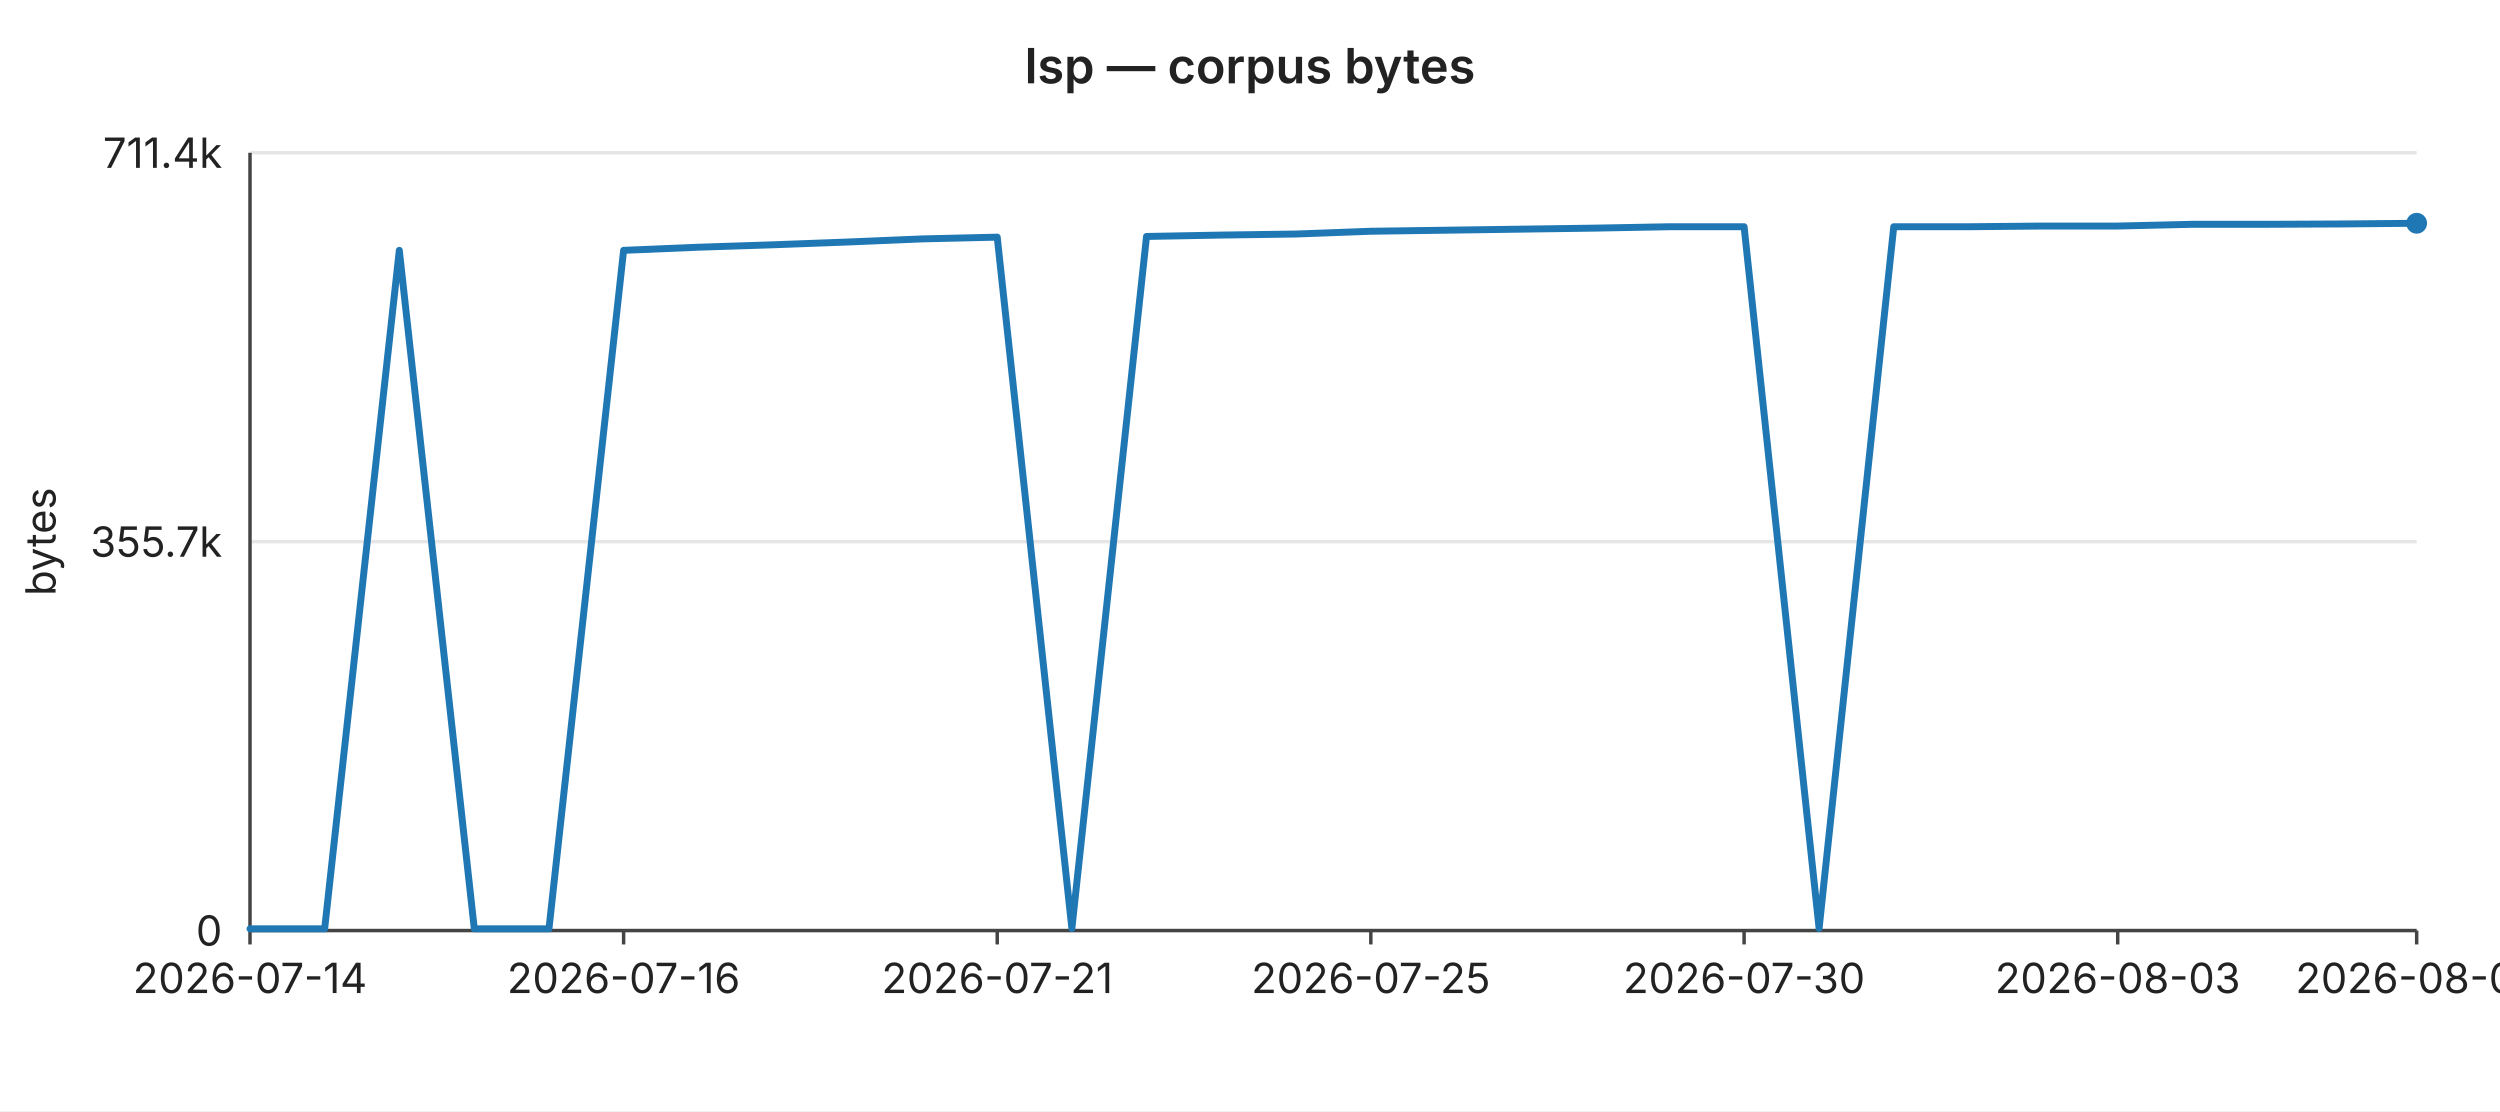
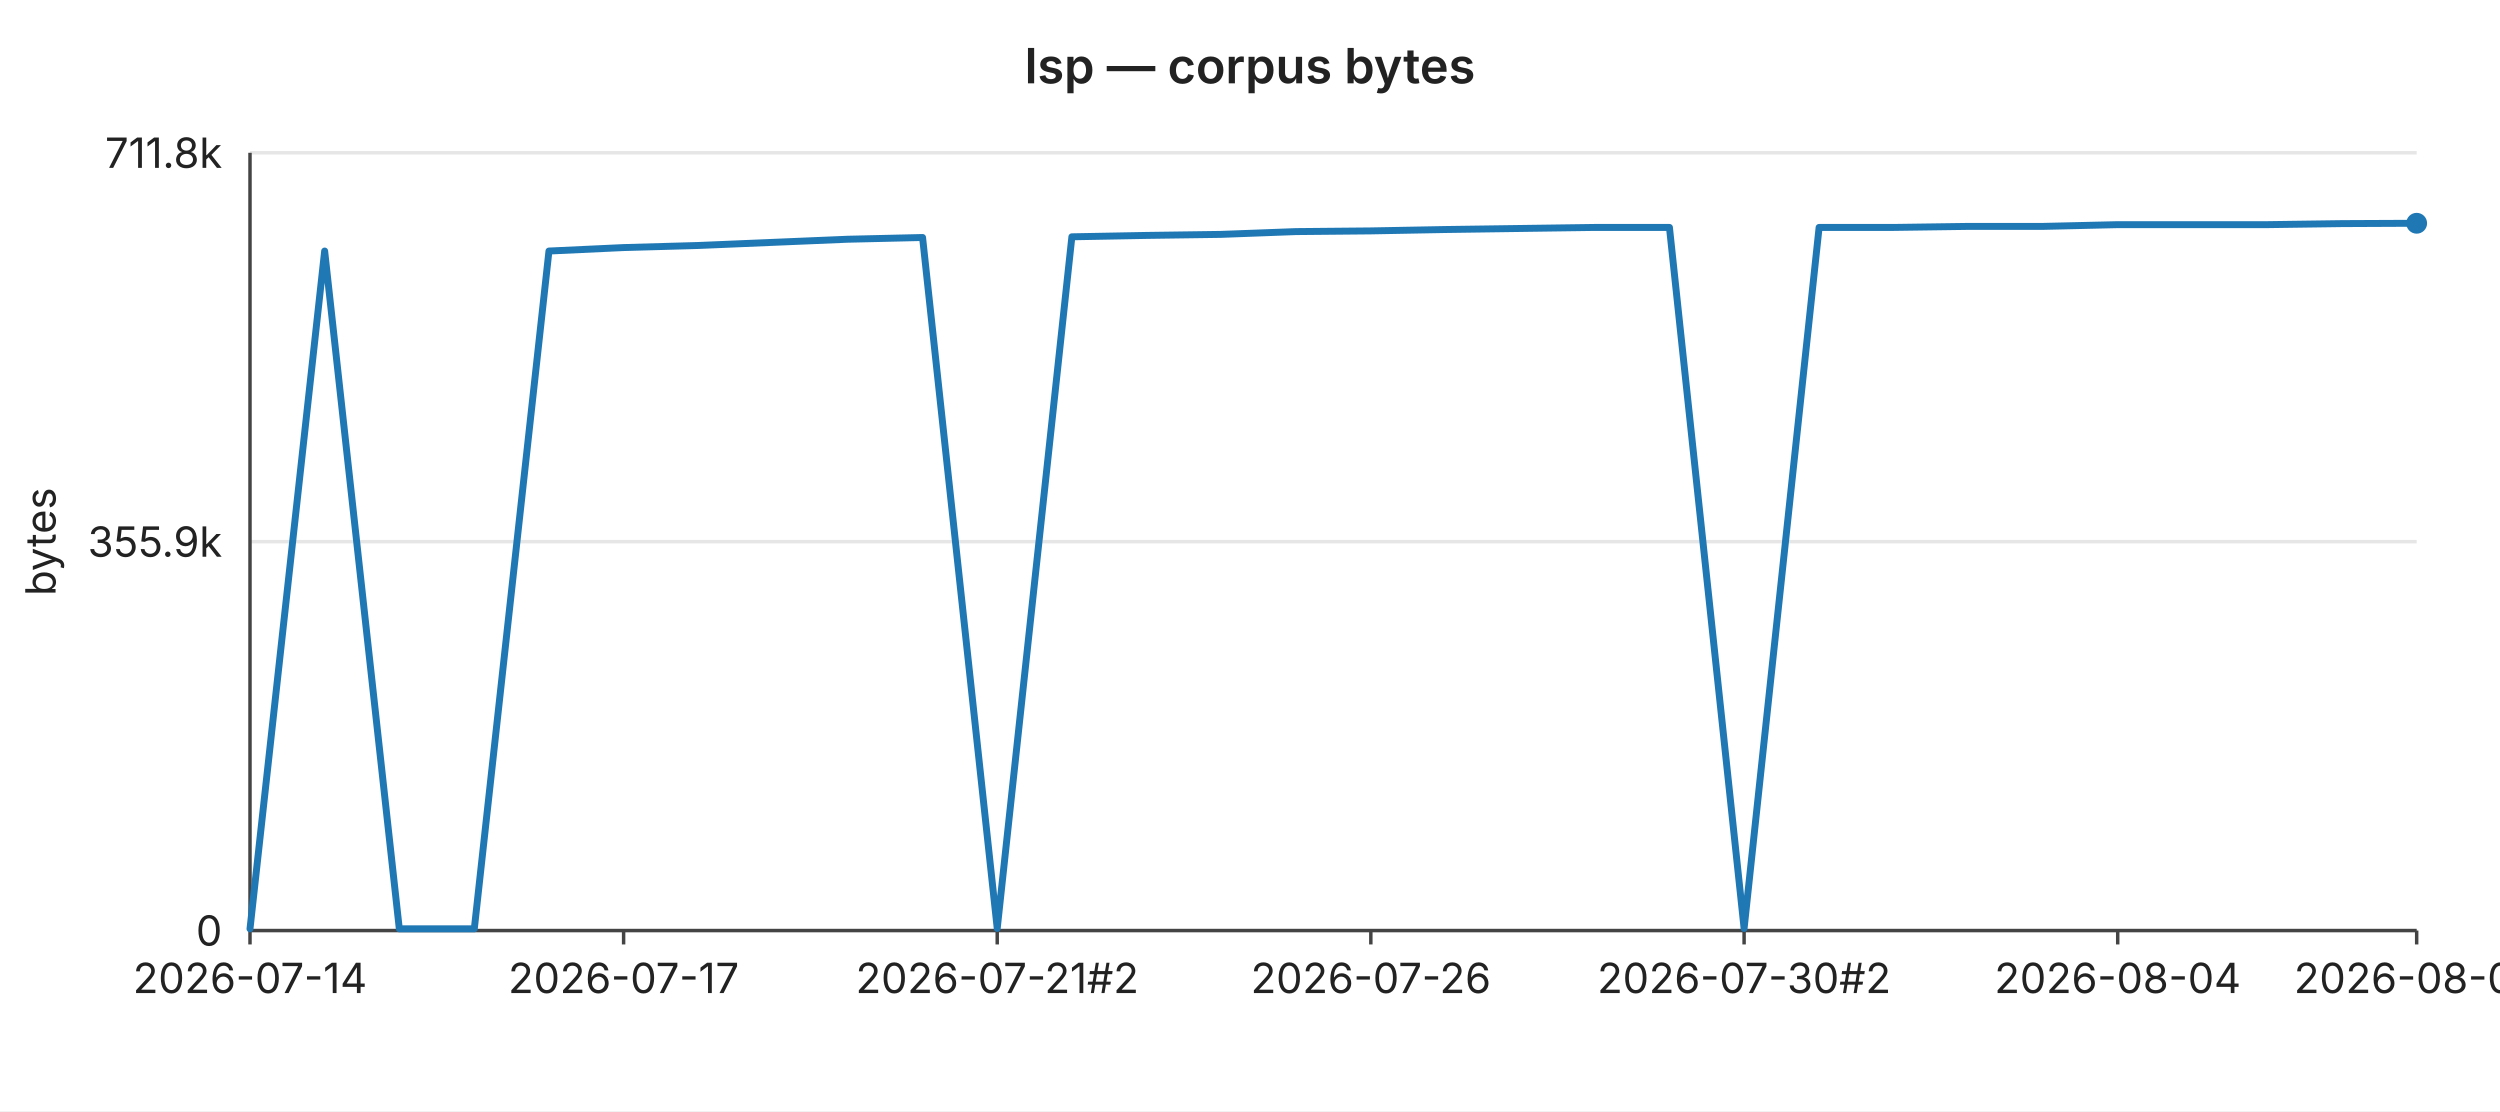
<svg xmlns="http://www.w3.org/2000/svg" width="720" height="320" viewBox="0 0 720 320" font-family="-apple-system,BlinkMacSystemFont,Segoe UI,sans-serif" font-size="12">
  <rect width="720" height="320" fill="#ffffff" />
  <text x="360" y="24" text-anchor="middle" font-size="14" font-weight="600" fill="#222">lsp — corpus bytes</text>
  <line x1="72" y1="44.0" x2="696" y2="44.0" stroke="#e6e6e6" stroke-width="1" />
-   <text x="64" y="44.0" text-anchor="end" dominant-baseline="middle" fill="#222">711.4k</text>
+   <text x="64" y="44.0" text-anchor="end" dominant-baseline="middle" fill="#222">711.8k</text>
  <line x1="72" y1="156.0" x2="696" y2="156.0" stroke="#e6e6e6" stroke-width="1" />
-   <text x="64" y="156.0" text-anchor="end" dominant-baseline="middle" fill="#222">355.7k</text>
+   <text x="64" y="156.0" text-anchor="end" dominant-baseline="middle" fill="#222">355.9k</text>
  <line x1="72" y1="268.0" x2="696" y2="268.0" stroke="#e6e6e6" stroke-width="1" />
  <text x="64" y="268.0" text-anchor="end" dominant-baseline="middle" fill="#222">0</text>
  <text x="16" y="156" text-anchor="middle" fill="#222" transform="rotate(-90 16 156)">bytes</text>
  <line x1="72" y1="44" x2="72" y2="268" stroke="#444" stroke-width="1" />
  <line x1="72" y1="268" x2="696" y2="268" stroke="#444" stroke-width="1" />
  <line x1="72.0" y1="268" x2="72.0" y2="272" stroke="#444" stroke-width="1" />
  <text x="72.0" y="286" text-anchor="middle" fill="#222">2026-07-14</text>
  <line x1="179.6" y1="268" x2="179.6" y2="272" stroke="#444" stroke-width="1" />
-   <text x="179.6" y="286" text-anchor="middle" fill="#222">2026-07-16</text>
+   <text x="179.6" y="286" text-anchor="middle" fill="#222">2026-07-17</text>
  <line x1="287.2" y1="268" x2="287.2" y2="272" stroke="#444" stroke-width="1" />
-   <text x="287.2" y="286" text-anchor="middle" fill="#222">2026-07-21</text>
+   <text x="287.2" y="286" text-anchor="middle" fill="#222">2026-07-21#2</text>
  <line x1="394.8" y1="268" x2="394.8" y2="272" stroke="#444" stroke-width="1" />
-   <text x="394.8" y="286" text-anchor="middle" fill="#222">2026-07-25</text>
+   <text x="394.8" y="286" text-anchor="middle" fill="#222">2026-07-26</text>
  <line x1="502.3" y1="268" x2="502.3" y2="272" stroke="#444" stroke-width="1" />
-   <text x="502.3" y="286" text-anchor="middle" fill="#222">2026-07-30</text>
+   <text x="502.3" y="286" text-anchor="middle" fill="#222">2026-07-30#2</text>
  <line x1="609.9" y1="268" x2="609.9" y2="272" stroke="#444" stroke-width="1" />
-   <text x="609.9" y="286" text-anchor="middle" fill="#222">2026-08-03</text>
+   <text x="609.9" y="286" text-anchor="middle" fill="#222">2026-08-04</text>
  <line x1="696.0" y1="268" x2="696.0" y2="272" stroke="#444" stroke-width="1" />
-   <text x="696.0" y="286" text-anchor="middle" fill="#222">2026-08-07</text>
-   <polyline fill="none" stroke="#1f77b4" stroke-width="2" stroke-linejoin="round" stroke-linecap="round" points="72.0,267.5 93.5,267.5 115.0,72.1 136.6,267.5 158.1,267.5 179.6,72.1 201.1,71.2 222.6,70.5 244.1,69.7 265.7,68.8 287.2,68.3 308.7,267.4 330.2,68.1 351.7,67.7 373.2,67.4 394.8,66.6 416.3,66.3 437.8,66.0 459.3,65.7 480.8,65.3 502.3,65.3 523.9,267.4 545.4,65.3 566.9,65.3 588.4,65.1 609.9,65.1 631.4,64.6 653.0,64.6 674.5,64.5 696.0,64.3" />
+   <text x="696.0" y="286" text-anchor="middle" fill="#222">2026-08-08</text>
+   <polyline fill="none" stroke="#1f77b4" stroke-width="2" stroke-linejoin="round" stroke-linecap="round" points="72.0,267.5 93.5,72.3 115.0,267.5 136.6,267.5 158.1,72.3 179.6,71.3 201.1,70.7 222.6,69.8 244.1,68.9 265.7,68.4 287.2,267.4 308.7,68.2 330.2,67.8 351.7,67.5 373.2,66.7 394.8,66.5 416.3,66.1 437.8,65.8 459.3,65.5 480.8,65.5 502.3,267.4 523.9,65.5 545.4,65.5 566.9,65.2 588.4,65.2 609.9,64.7 631.4,64.7 653.0,64.7 674.5,64.4 696.0,64.3" />
  <circle cx="696.0" cy="64.3" r="3" fill="#1f77b4" />
</svg>
